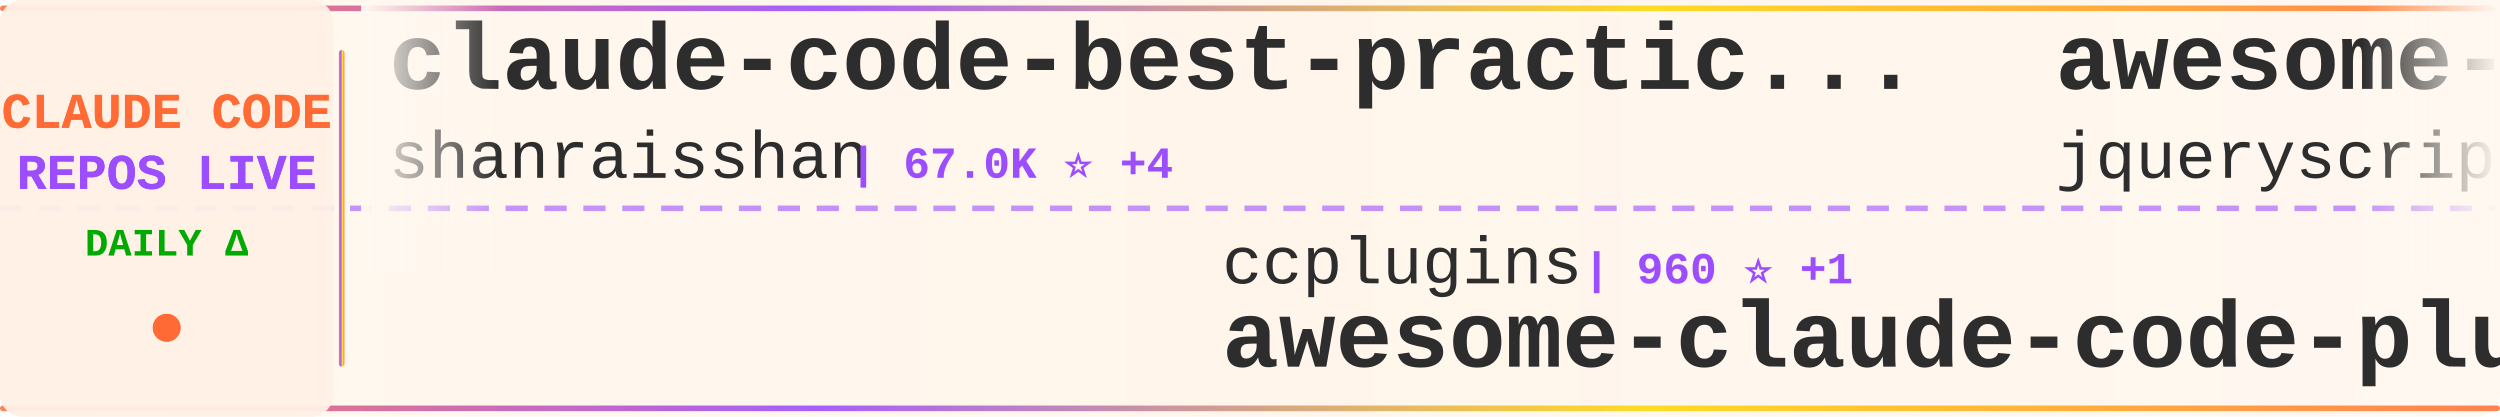
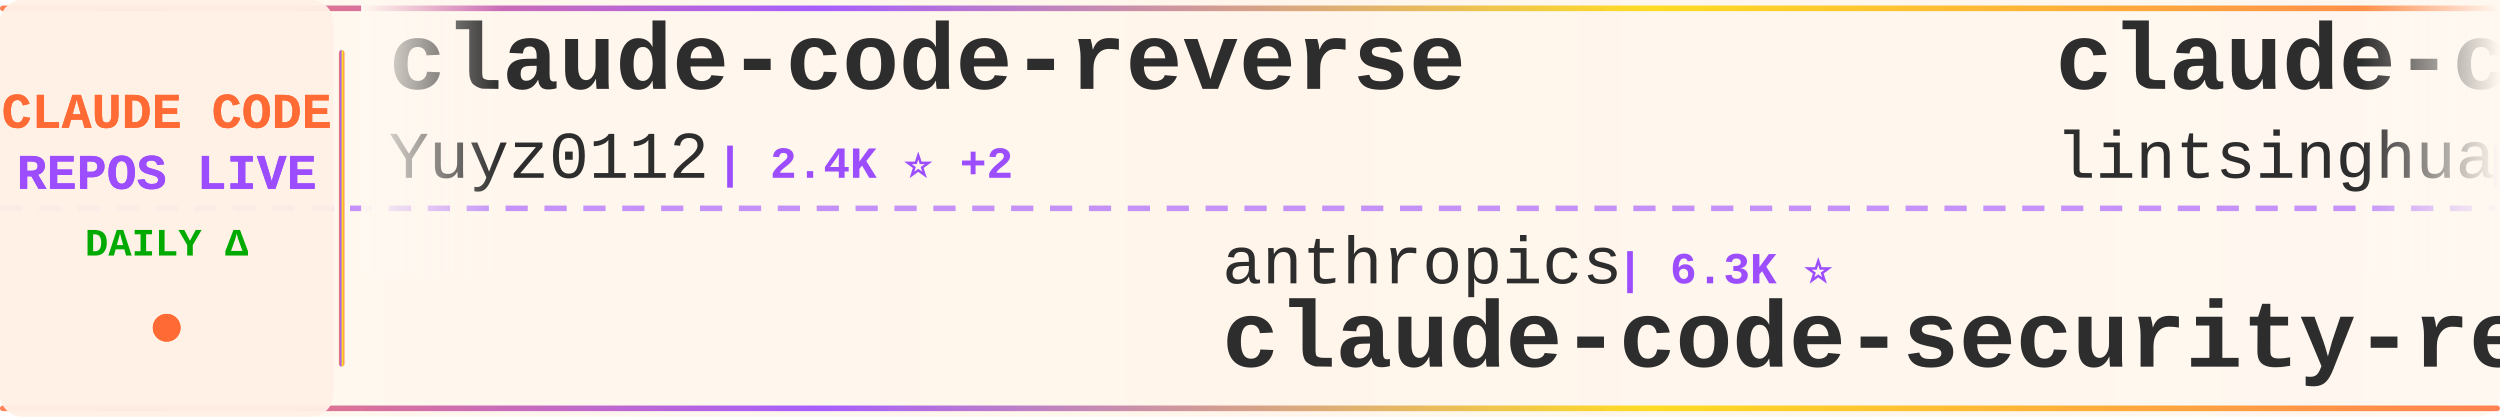
<svg xmlns="http://www.w3.org/2000/svg" width="900" height="150">
  <defs>
    <linearGradient id="tickerBg" x1="0%" y1="0%" x2="100%" y2="0%">
      <stop offset="0%" style="stop-color:#fff8f0;stop-opacity:0.98" />
      <stop offset="50%" style="stop-color:#fff5eb;stop-opacity:1" />
      <stop offset="100%" style="stop-color:#fff8f0;stop-opacity:0.98" />
    </linearGradient>
    <linearGradient id="borderGrad" x1="0%" y1="0%" x2="100%" y2="0%">
      <stop offset="0%" style="stop-color:#FF6B35;stop-opacity:0.85">
        <animate attributeName="stop-opacity" values="0.85;1;0.85" dur="2s" repeatCount="indefinite" />
      </stop>
      <stop offset="33%" style="stop-color:#9C4EFF;stop-opacity:0.9">
        <animate attributeName="stop-opacity" values="0.9;1;0.9" dur="2.2s" repeatCount="indefinite" />
      </stop>
      <stop offset="66%" style="stop-color:#FFD700;stop-opacity:0.85">
        <animate attributeName="stop-opacity" values="0.85;1;0.85" dur="1.8s" repeatCount="indefinite" />
      </stop>
      <stop offset="100%" style="stop-color:#FF6B35;stop-opacity:0.85">
        <animate attributeName="stop-opacity" values="0.85;1;0.85" dur="2s" repeatCount="indefinite" />
      </stop>
    </linearGradient>
    <filter id="textGlow">
      <feGaussianBlur stdDeviation="0.15" result="coloredBlur" />
      <feMerge>
        <feMergeNode in="coloredBlur" />
        <feMergeNode in="SourceGraphic" />
      </feMerge>
    </filter>
    <filter id="metricGlow">
      <feGaussianBlur stdDeviation="0.2" result="coloredBlur" />
      <feMerge>
        <feMergeNode in="coloredBlur" />
        <feMergeNode in="SourceGraphic" />
      </feMerge>
    </filter>
    <linearGradient id="leftFade" x1="0%" y1="0%" x2="100%" y2="0%">
      <stop offset="0%" style="stop-color:#fff8f0;stop-opacity:1" />
      <stop offset="100%" style="stop-color:#fff8f0;stop-opacity:0" />
    </linearGradient>
    <linearGradient id="rightFade" x1="0%" y1="0%" x2="100%" y2="0%">
      <stop offset="0%" style="stop-color:#fff8f0;stop-opacity:0" />
      <stop offset="100%" style="stop-color:#fff8f0;stop-opacity:1" />
    </linearGradient>
  </defs>
  <rect width="900" height="150" fill="url(#tickerBg)" rx="8" />
  <rect x="0" y="2" width="900" height="2" fill="url(#borderGrad)" rx="1" />
  <rect x="0" y="146" width="900" height="2" fill="url(#borderGrad)" rx="1" />
  <line x1="0" y1="75" x2="900" y2="75" stroke="#9C4EFF" stroke-width="2" stroke-dasharray="8 6" opacity="0.6" />
  <rect x="0" y="0" width="120" height="150" fill="#fff0e6" opacity="0.95" rx="8" />
  <text x="60" y="46" font-family="'Courier New', monospace" font-size="18" font-weight="bold" fill="#FF6B35" text-anchor="middle" filter="url(#textGlow)">
    CLAUDE CODE
  </text>
  <text x="60" y="68" font-family="'Courier New', monospace" font-size="18" font-weight="bold" fill="#9C4EFF" text-anchor="middle" filter="url(#textGlow)">
    REPOS LIVE
  </text>
  <text x="60" y="92" font-family="'Courier New', monospace" font-size="14" font-weight="bold" fill="#00aa00" text-anchor="middle">
    DAILY Δ
  </text>
  <circle cx="60" cy="118" r="5" fill="#FF6B35" filter="url(#metricGlow)">
    <animate attributeName="r" values="4;6;4" dur="1.5s" repeatCount="indefinite" />
    <animate attributeName="opacity" values="0.6;1;0.6" dur="1.5s" repeatCount="indefinite" />
  </circle>
  <rect x="122" y="18" width="2" height="114" fill="url(#borderGrad)" rx="1" />
  <clipPath id="tickerClip">
    <rect x="130" y="0" width="770" height="150" />
  </clipPath>
  <g clip-path="url(#tickerClip)">
    <g id="tickerItems">
      <animateTransform attributeName="transform" attributeType="XML" type="translate" from="0 0" to="-3000 0" dur="54s" repeatCount="indefinite" />
      <g transform="translate(0, 0)">
-         <text x="140" y="32" font-family="'Courier New', monospace" font-size="34" font-weight="bold" fill="#2d2d2d">claude-code-best-practic...</text>
-         <text x="140" y="64" font-family="'Courier New', monospace" font-size="24" font-weight="normal" fill="#2d2d2d" opacity="1.0">shanraisshan</text>
-         <text x="306" y="64" font-family="'Courier New', monospace" font-size="16" font-weight="bold" fill="#9C4EFF"> | 67.0K ⭐ +4</text>
+         <text x="140" y="32" font-family="'Courier New', monospace" font-size="34" font-weight="bold" fill="#2d2d2d">claude-code-reverse</text>
+         <text x="140" y="64" font-family="'Courier New', monospace" font-size="24" font-weight="normal" fill="#2d2d2d" opacity="1.0">Yuyz0112</text>
+         <text x="258" y="64" font-family="'Courier New', monospace" font-size="16" font-weight="bold" fill="#9C4EFF"> | 2.4K ⭐ +2</text>
      </g>
      <g transform="translate(300, 0)">
-         <text x="140" y="102" font-family="'Courier New', monospace" font-size="24" font-weight="normal" fill="#2d2d2d" opacity="1.0">ccplugins</text>
-         <text x="270" y="102" font-family="'Courier New', monospace" font-size="16" font-weight="bold" fill="#9C4EFF"> | 960 ⭐ +1</text>
-         <text x="140" y="132" font-family="'Courier New', monospace" font-size="34" font-weight="bold" fill="#2d2d2d">awesome-claude-code-plug...</text>
+         <text x="140" y="102" font-family="'Courier New', monospace" font-size="24" font-weight="normal" fill="#2d2d2d" opacity="1.0">anthropics</text>
+         <text x="282" y="102" font-family="'Courier New', monospace" font-size="16" font-weight="bold" fill="#9C4EFF"> | 6.3K ⭐</text>
+         <text x="140" y="132" font-family="'Courier New', monospace" font-size="34" font-weight="bold" fill="#2d2d2d">claude-code-security-rev...</text>
      </g>
      <g transform="translate(600, 0)">
-         <text x="140" y="32" font-family="'Courier New', monospace" font-size="34" font-weight="bold" fill="#2d2d2d">awesome-claude-code</text>
-         <text x="140" y="64" font-family="'Courier New', monospace" font-size="24" font-weight="normal" fill="#2d2d2d" opacity="1.0">jqueryscript</text>
-         <text x="306" y="64" font-family="'Courier New', monospace" font-size="16" font-weight="bold" fill="#9C4EFF"> | 522 ⭐ +1</text>
-       </g>
-       <g transform="translate(900, 0)">
-         <text x="140" y="102" font-family="'Courier New', monospace" font-size="24" font-weight="normal" fill="#2d2d2d" opacity="1.0">overwirehq</text>
-         <text x="282" y="102" font-family="'Courier New', monospace" font-size="16" font-weight="bold" fill="#9C4EFF"> | 2.8K ⭐</text>
-         <text x="140" y="132" font-family="'Courier New', monospace" font-size="34" font-weight="bold" fill="#2d2d2d">claude-code-telegram</text>
-       </g>
-       <g transform="translate(1200, 0)">
        <text x="140" y="32" font-family="'Courier New', monospace" font-size="34" font-weight="bold" fill="#2d2d2d">claude-code-book</text>
        <text x="140" y="64" font-family="'Courier New', monospace" font-size="24" font-weight="normal" fill="#2d2d2d" opacity="1.0">lintsinghua</text>
        <text x="294" y="64" font-family="'Courier New', monospace" font-size="16" font-weight="bold" fill="#9C4EFF"> | 4.3K ⭐</text>
      </g>
+       <g transform="translate(900, 0)">
+         <text x="140" y="102" font-family="'Courier New', monospace" font-size="24" font-weight="normal" fill="#2d2d2d" opacity="1.0">fuergaosi233</text>
+         <text x="306" y="102" font-family="'Courier New', monospace" font-size="16" font-weight="bold" fill="#9C4EFF"> | 2.8K ⭐</text>
+         <text x="140" y="132" font-family="'Courier New', monospace" font-size="34" font-weight="bold" fill="#2d2d2d">claude-code-proxy</text>
+       </g>
+       <g transform="translate(1200, 0)">
+         <text x="140" y="32" font-family="'Courier New', monospace" font-size="34" font-weight="bold" fill="#2d2d2d">claude-code-showcase</text>
+         <text x="140" y="64" font-family="'Courier New', monospace" font-size="24" font-weight="normal" fill="#2d2d2d" opacity="1.0">ChrisWiles</text>
+         <text x="282" y="64" font-family="'Courier New', monospace" font-size="16" font-weight="bold" fill="#9C4EFF"> | 6.1K ⭐</text>
+       </g>
      <g transform="translate(1500, 0)">
-         <text x="140" y="102" font-family="'Courier New', monospace" font-size="24" font-weight="normal" fill="#2d2d2d" opacity="1.0">zstmfhy</text>
-         <text x="246" y="102" font-family="'Courier New', monospace" font-size="16" font-weight="bold" fill="#9C4EFF"> | 189 ⭐</text>
-         <text x="140" y="132" font-family="'Courier New', monospace" font-size="34" font-weight="bold" fill="#2d2d2d">Claude-code</text>
+         <text x="140" y="102" font-family="'Courier New', monospace" font-size="24" font-weight="normal" fill="#2d2d2d" opacity="1.0">Donchitos</text>
+         <text x="270" y="102" font-family="'Courier New', monospace" font-size="16" font-weight="bold" fill="#9C4EFF"> | 25.6K ⭐ +21</text>
+         <text x="140" y="132" font-family="'Courier New', monospace" font-size="34" font-weight="bold" fill="#2d2d2d">Claude-Code-Game-Studios</text>
      </g>
      <g transform="translate(1800, 0)">
-         <text x="140" y="32" font-family="'Courier New', monospace" font-size="34" font-weight="bold" fill="#2d2d2d">my-claude-code-setup</text>
-         <text x="140" y="64" font-family="'Courier New', monospace" font-size="24" font-weight="normal" fill="#2d2d2d" opacity="1.0">centminmod</text>
-         <text x="282" y="64" font-family="'Courier New', monospace" font-size="16" font-weight="bold" fill="#9C4EFF"> | 2.6K ⭐</text>
+         <text x="140" y="32" font-family="'Courier New', monospace" font-size="34" font-weight="bold" fill="#2d2d2d">awesome-claude-code-tool...</text>
+         <text x="140" y="64" font-family="'Courier New', monospace" font-size="24" font-weight="normal" fill="#2d2d2d" opacity="1.0">rohitg00</text>
+         <text x="258" y="64" font-family="'Courier New', monospace" font-size="16" font-weight="bold" fill="#9C4EFF"> | 2.7K ⭐ +1</text>
      </g>
      <g transform="translate(2100, 0)">
-         <text x="140" y="102" font-family="'Courier New', monospace" font-size="24" font-weight="normal" fill="#2d2d2d" opacity="1.0">anthropics</text>
-         <text x="282" y="102" font-family="'Courier New', monospace" font-size="16" font-weight="bold" fill="#9C4EFF"> | 179.3K ⭐ +21</text>
-         <text x="140" y="132" font-family="'Courier New', monospace" font-size="34" font-weight="bold" fill="#2d2d2d">skills</text>
+         <text x="140" y="102" font-family="'Courier New', monospace" font-size="24" font-weight="normal" fill="#2d2d2d" opacity="1.0">musistudio</text>
+         <text x="282" y="102" font-family="'Courier New', monospace" font-size="16" font-weight="bold" fill="#9C4EFF"> | 37.5K ⭐ +8</text>
+         <text x="140" y="132" font-family="'Courier New', monospace" font-size="34" font-weight="bold" fill="#2d2d2d">claude-code-router</text>
      </g>
      <g transform="translate(2400, 0)">
-         <text x="140" y="32" font-family="'Courier New', monospace" font-size="34" font-weight="bold" fill="#2d2d2d">claude-code-source-code</text>
-         <text x="140" y="64" font-family="'Courier New', monospace" font-size="24" font-weight="normal" fill="#2d2d2d" opacity="1.0">777genius</text>
-         <text x="270" y="64" font-family="'Courier New', monospace" font-size="16" font-weight="bold" fill="#9C4EFF"> | 932 ⭐</text>
+         <text x="140" y="32" font-family="'Courier New', monospace" font-size="34" font-weight="bold" fill="#2d2d2d">claude-code-templates</text>
+         <text x="140" y="64" font-family="'Courier New', monospace" font-size="24" font-weight="normal" fill="#2d2d2d" opacity="1.0">davila7</text>
+         <text x="246" y="64" font-family="'Courier New', monospace" font-size="16" font-weight="bold" fill="#9C4EFF"> | 32.3K ⭐ +13</text>
      </g>
      <g transform="translate(2700, 0)">
+         <text x="140" y="102" font-family="'Courier New', monospace" font-size="24" font-weight="normal" fill="#2d2d2d" opacity="1.0">chauncygu</text>
+         <text x="270" y="102" font-family="'Courier New', monospace" font-size="16" font-weight="bold" fill="#9C4EFF"> | 2.8K ⭐</text>
+         <text x="140" y="132" font-family="'Courier New', monospace" font-size="34" font-weight="bold" fill="#2d2d2d">collection-claude-code-s...</text>
+       </g>
+       <g transform="translate(3000, 0)">
+         <text x="140" y="32" font-family="'Courier New', monospace" font-size="34" font-weight="bold" fill="#2d2d2d">claude-code-reverse</text>
+         <text x="140" y="64" font-family="'Courier New', monospace" font-size="24" font-weight="normal" fill="#2d2d2d" opacity="1.0">Yuyz0112</text>
+         <text x="258" y="64" font-family="'Courier New', monospace" font-size="16" font-weight="bold" fill="#9C4EFF"> | 2.4K ⭐ +2</text>
+       </g>
+       <g transform="translate(3300, 0)">
        <text x="140" y="102" font-family="'Courier New', monospace" font-size="24" font-weight="normal" fill="#2d2d2d" opacity="1.0">anthropics</text>
        <text x="282" y="102" font-family="'Courier New', monospace" font-size="16" font-weight="bold" fill="#9C4EFF"> | 6.3K ⭐</text>
        <text x="140" y="132" font-family="'Courier New', monospace" font-size="34" font-weight="bold" fill="#2d2d2d">claude-code-security-rev...</text>
      </g>
-       <g transform="translate(3000, 0)">
-         <text x="140" y="32" font-family="'Courier New', monospace" font-size="34" font-weight="bold" fill="#2d2d2d">claude-code-best-practic...</text>
-         <text x="140" y="64" font-family="'Courier New', monospace" font-size="24" font-weight="normal" fill="#2d2d2d" opacity="1.0">shanraisshan</text>
-         <text x="306" y="64" font-family="'Courier New', monospace" font-size="16" font-weight="bold" fill="#9C4EFF"> | 67.0K ⭐ +4</text>
-       </g>
-       <g transform="translate(3300, 0)">
-         <text x="140" y="102" font-family="'Courier New', monospace" font-size="24" font-weight="normal" fill="#2d2d2d" opacity="1.0">ccplugins</text>
-         <text x="270" y="102" font-family="'Courier New', monospace" font-size="16" font-weight="bold" fill="#9C4EFF"> | 960 ⭐ +1</text>
-         <text x="140" y="132" font-family="'Courier New', monospace" font-size="34" font-weight="bold" fill="#2d2d2d">awesome-claude-code-plug...</text>
-       </g>
      <g transform="translate(3600, 0)">
-         <text x="140" y="32" font-family="'Courier New', monospace" font-size="34" font-weight="bold" fill="#2d2d2d">awesome-claude-code</text>
-         <text x="140" y="64" font-family="'Courier New', monospace" font-size="24" font-weight="normal" fill="#2d2d2d" opacity="1.0">jqueryscript</text>
-         <text x="306" y="64" font-family="'Courier New', monospace" font-size="16" font-weight="bold" fill="#9C4EFF"> | 522 ⭐ +1</text>
+         <text x="140" y="32" font-family="'Courier New', monospace" font-size="34" font-weight="bold" fill="#2d2d2d">claude-code-book</text>
+         <text x="140" y="64" font-family="'Courier New', monospace" font-size="24" font-weight="normal" fill="#2d2d2d" opacity="1.0">lintsinghua</text>
+         <text x="294" y="64" font-family="'Courier New', monospace" font-size="16" font-weight="bold" fill="#9C4EFF"> | 4.3K ⭐</text>
      </g>
      <g transform="translate(3900, 0)">
-         <text x="140" y="102" font-family="'Courier New', monospace" font-size="24" font-weight="normal" fill="#2d2d2d" opacity="1.0">overwirehq</text>
-         <text x="282" y="102" font-family="'Courier New', monospace" font-size="16" font-weight="bold" fill="#9C4EFF"> | 2.8K ⭐</text>
-         <text x="140" y="132" font-family="'Courier New', monospace" font-size="34" font-weight="bold" fill="#2d2d2d">claude-code-telegram</text>
+         <text x="140" y="102" font-family="'Courier New', monospace" font-size="24" font-weight="normal" fill="#2d2d2d" opacity="1.0">fuergaosi233</text>
+         <text x="306" y="102" font-family="'Courier New', monospace" font-size="16" font-weight="bold" fill="#9C4EFF"> | 2.8K ⭐</text>
+         <text x="140" y="132" font-family="'Courier New', monospace" font-size="34" font-weight="bold" fill="#2d2d2d">claude-code-proxy</text>
      </g>
    </g>
  </g>
  <rect x="130" y="0" width="50" height="100" fill="url(#leftFade)" />
  <rect x="850" y="0" width="50" height="100" fill="url(#rightFade)" />
</svg>
